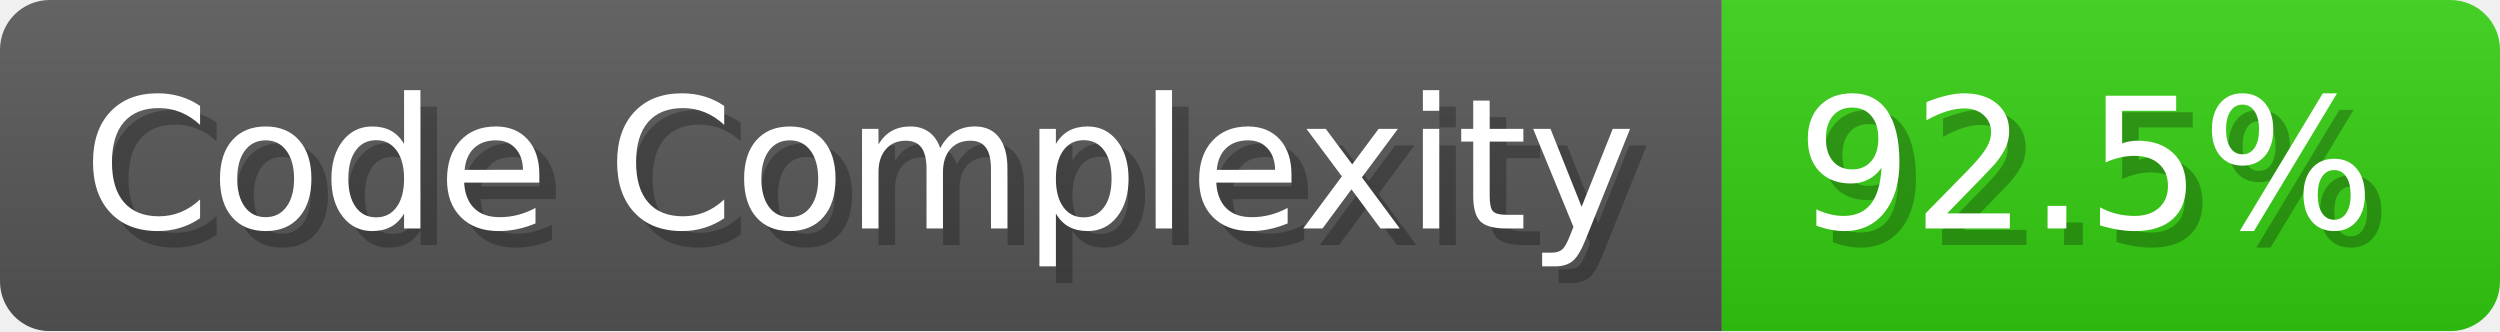
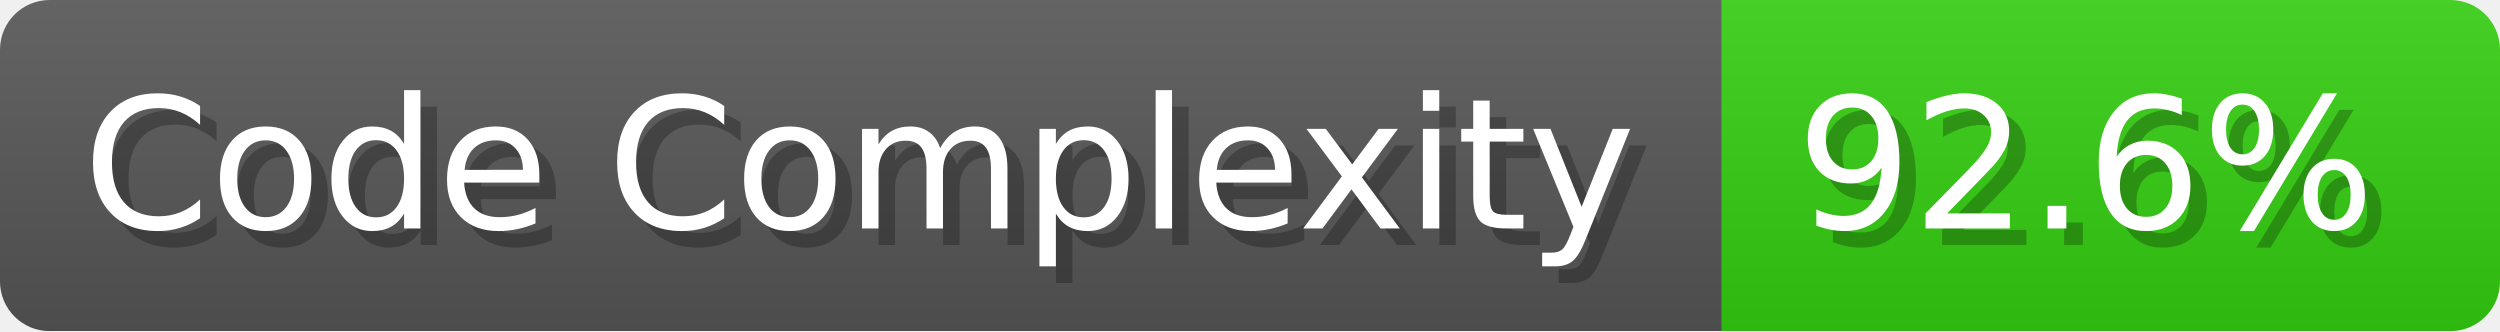
- <svg xmlns="http://www.w3.org/2000/svg" width="151" height="20" viewBox="0 0 1510 200" role="img" aria-label="Code Complexity: 92.5%">
+ <svg xmlns="http://www.w3.org/2000/svg" width="151" height="20" viewBox="0 0 1510 200" role="img" aria-label="Code Complexity: 92.6%">
  <linearGradient id="a" x2="0" y2="100%">
    <stop offset="0" stop-opacity=".1" stop-color="#EEE" />
    <stop offset="1" stop-opacity=".1" />
  </linearGradient>
  <mask id="m">
    <rect width="1510" height="200" rx="30" fill="#FFF" />
  </mask>
  <g mask="url(#m)">
    <rect width="1040" height="200" fill="#555" />
    <rect width="470" height="200" fill="#3C1" x="1040" />
    <rect width="1510" height="200" fill="url(#a)" />
  </g>
  <g aria-hidden="true" fill="#fff" text-anchor="start" font-family="Verdana,DejaVu Sans,sans-serif" font-size="110">
    <text x="60" y="148" textLength="940" fill="#000" opacity="0.25">Code Complexity</text>
    <text x="50" y="138" textLength="940">Code Complexity</text>
-     <text x="1095" y="148" textLength="370" fill="#000" opacity="0.25">92.5%</text>
-     <text x="1085" y="138" textLength="370">92.5%</text>
+     <text x="1095" y="148" textLength="370" fill="#000" opacity="0.25">92.6%</text>
+     <text x="1085" y="138" textLength="370">92.6%</text>
  </g>
</svg>
